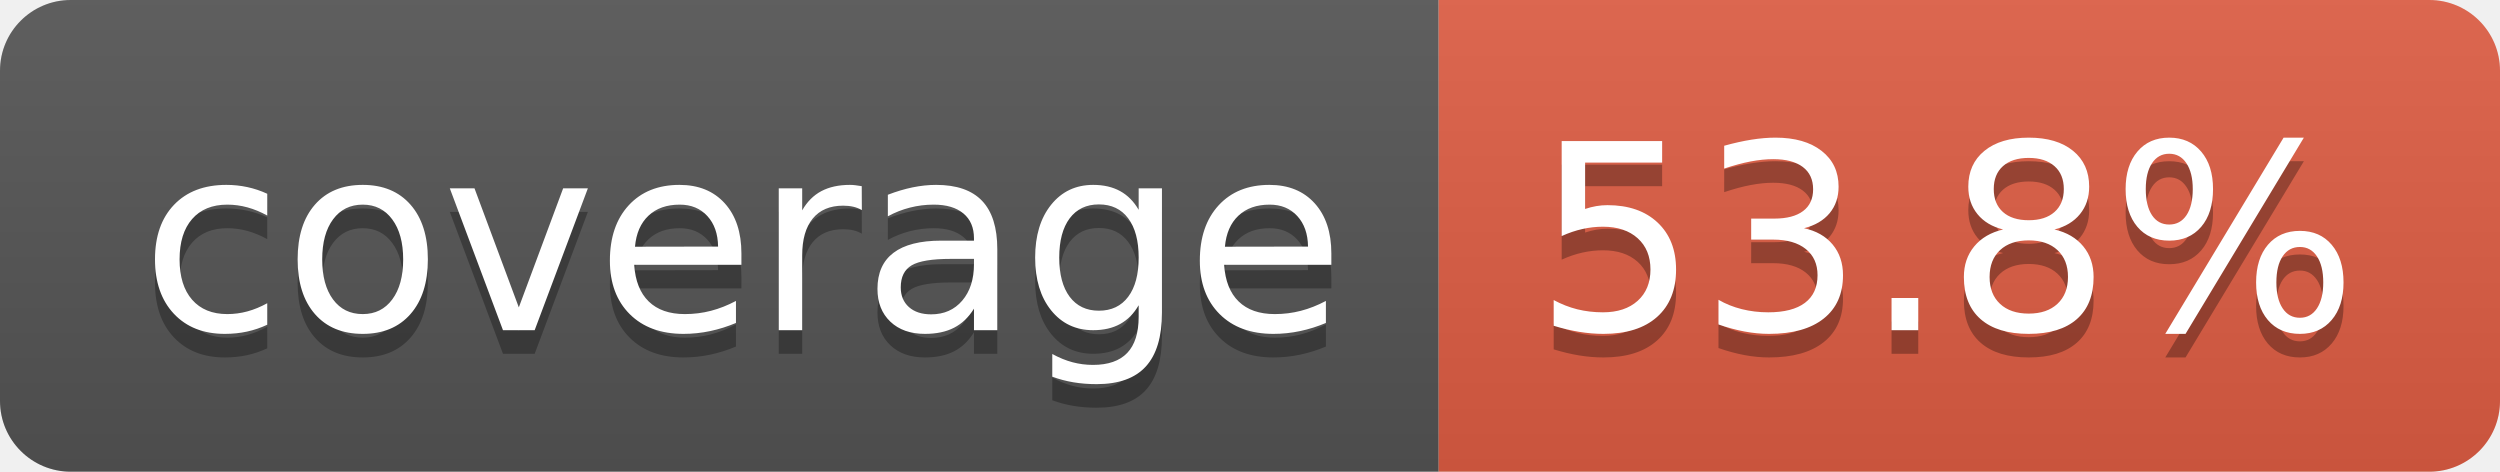
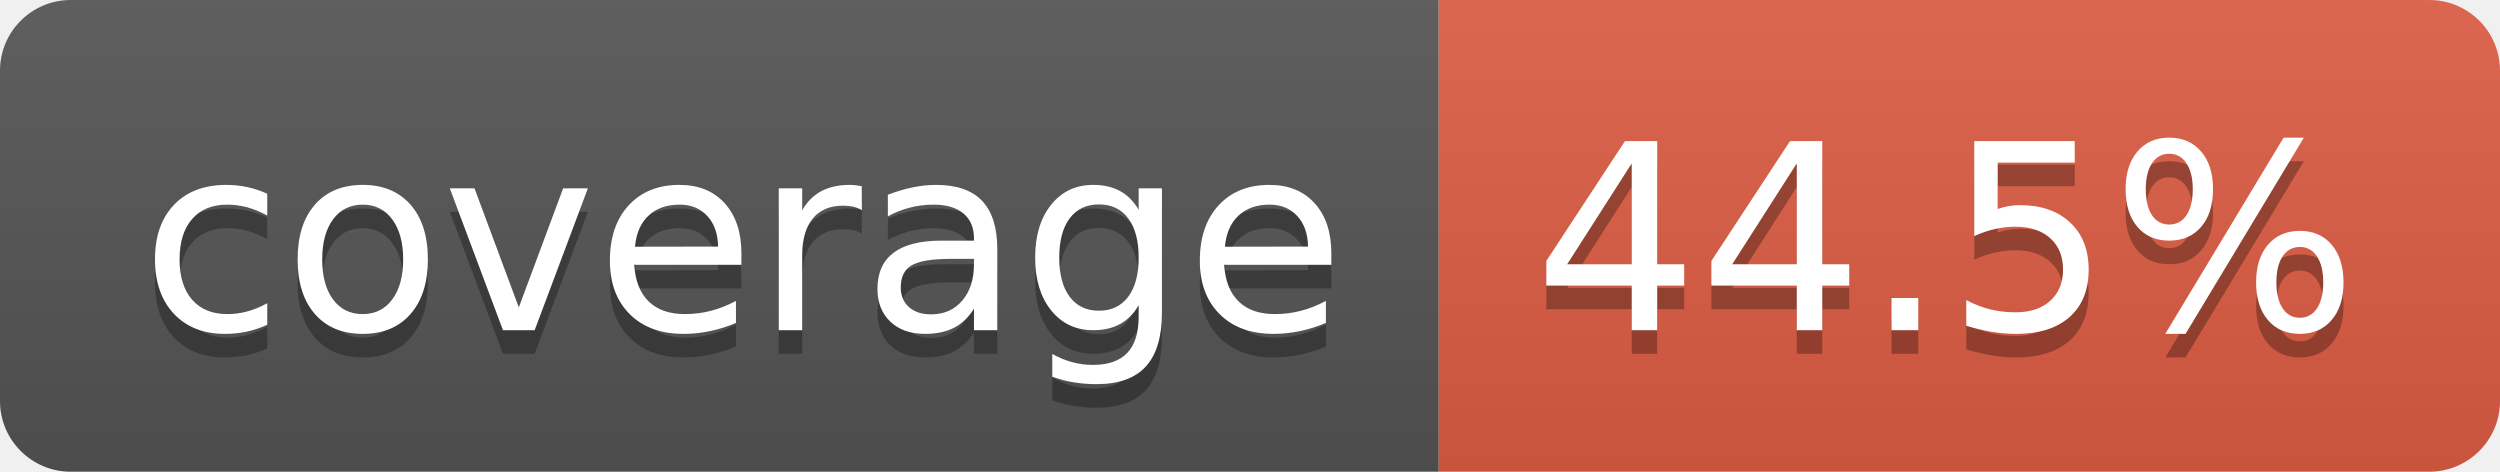
- <svg xmlns="http://www.w3.org/2000/svg" width="106" height="20" role="img" aria-label="coverage: 53.8%">
+ <svg xmlns="http://www.w3.org/2000/svg" width="106" height="20" role="img" aria-label="coverage: 44.5%">
  <linearGradient id="s" x2="0" y2="100%">
    <stop offset="0" stop-color="#bbb" stop-opacity=".1" />
    <stop offset="1" stop-opacity=".1" />
  </linearGradient>
  <clipPath id="r">
    <rect width="106" height="20" rx="3" fill="#fff" />
  </clipPath>
  <g clip-path="url(#r)">
    <rect width="61" height="20" fill="#555" />
    <rect x="61" width="45" height="20" fill="#e05d44" />
    <rect width="106" height="20" fill="url(#s)" />
  </g>
  <g fill="#fff" text-anchor="middle" font-family="Verdana,Geneva,DejaVu Sans,sans-serif" text-rendering="geometricPrecision" font-size="110">
    <text aria-hidden="true" x="315" y="150" fill="#010101" fill-opacity=".3" transform="scale(.1)" textLength="510">coverage</text>
    <text x="315" y="140" transform="scale(.1)" fill="#fff" textLength="510">coverage</text>
-     <text aria-hidden="true" x="825" y="150" fill="#010101" fill-opacity=".3" transform="scale(.1)" textLength="350">53.8%</text>
-     <text x="825" y="140" transform="scale(.1)" fill="#fff" textLength="350">53.8%</text>
+     <text aria-hidden="true" x="825" y="150" fill="#010101" fill-opacity=".3" transform="scale(.1)" textLength="350">44.5%</text>
+     <text x="825" y="140" transform="scale(.1)" fill="#fff" textLength="350">44.5%</text>
  </g>
</svg>
